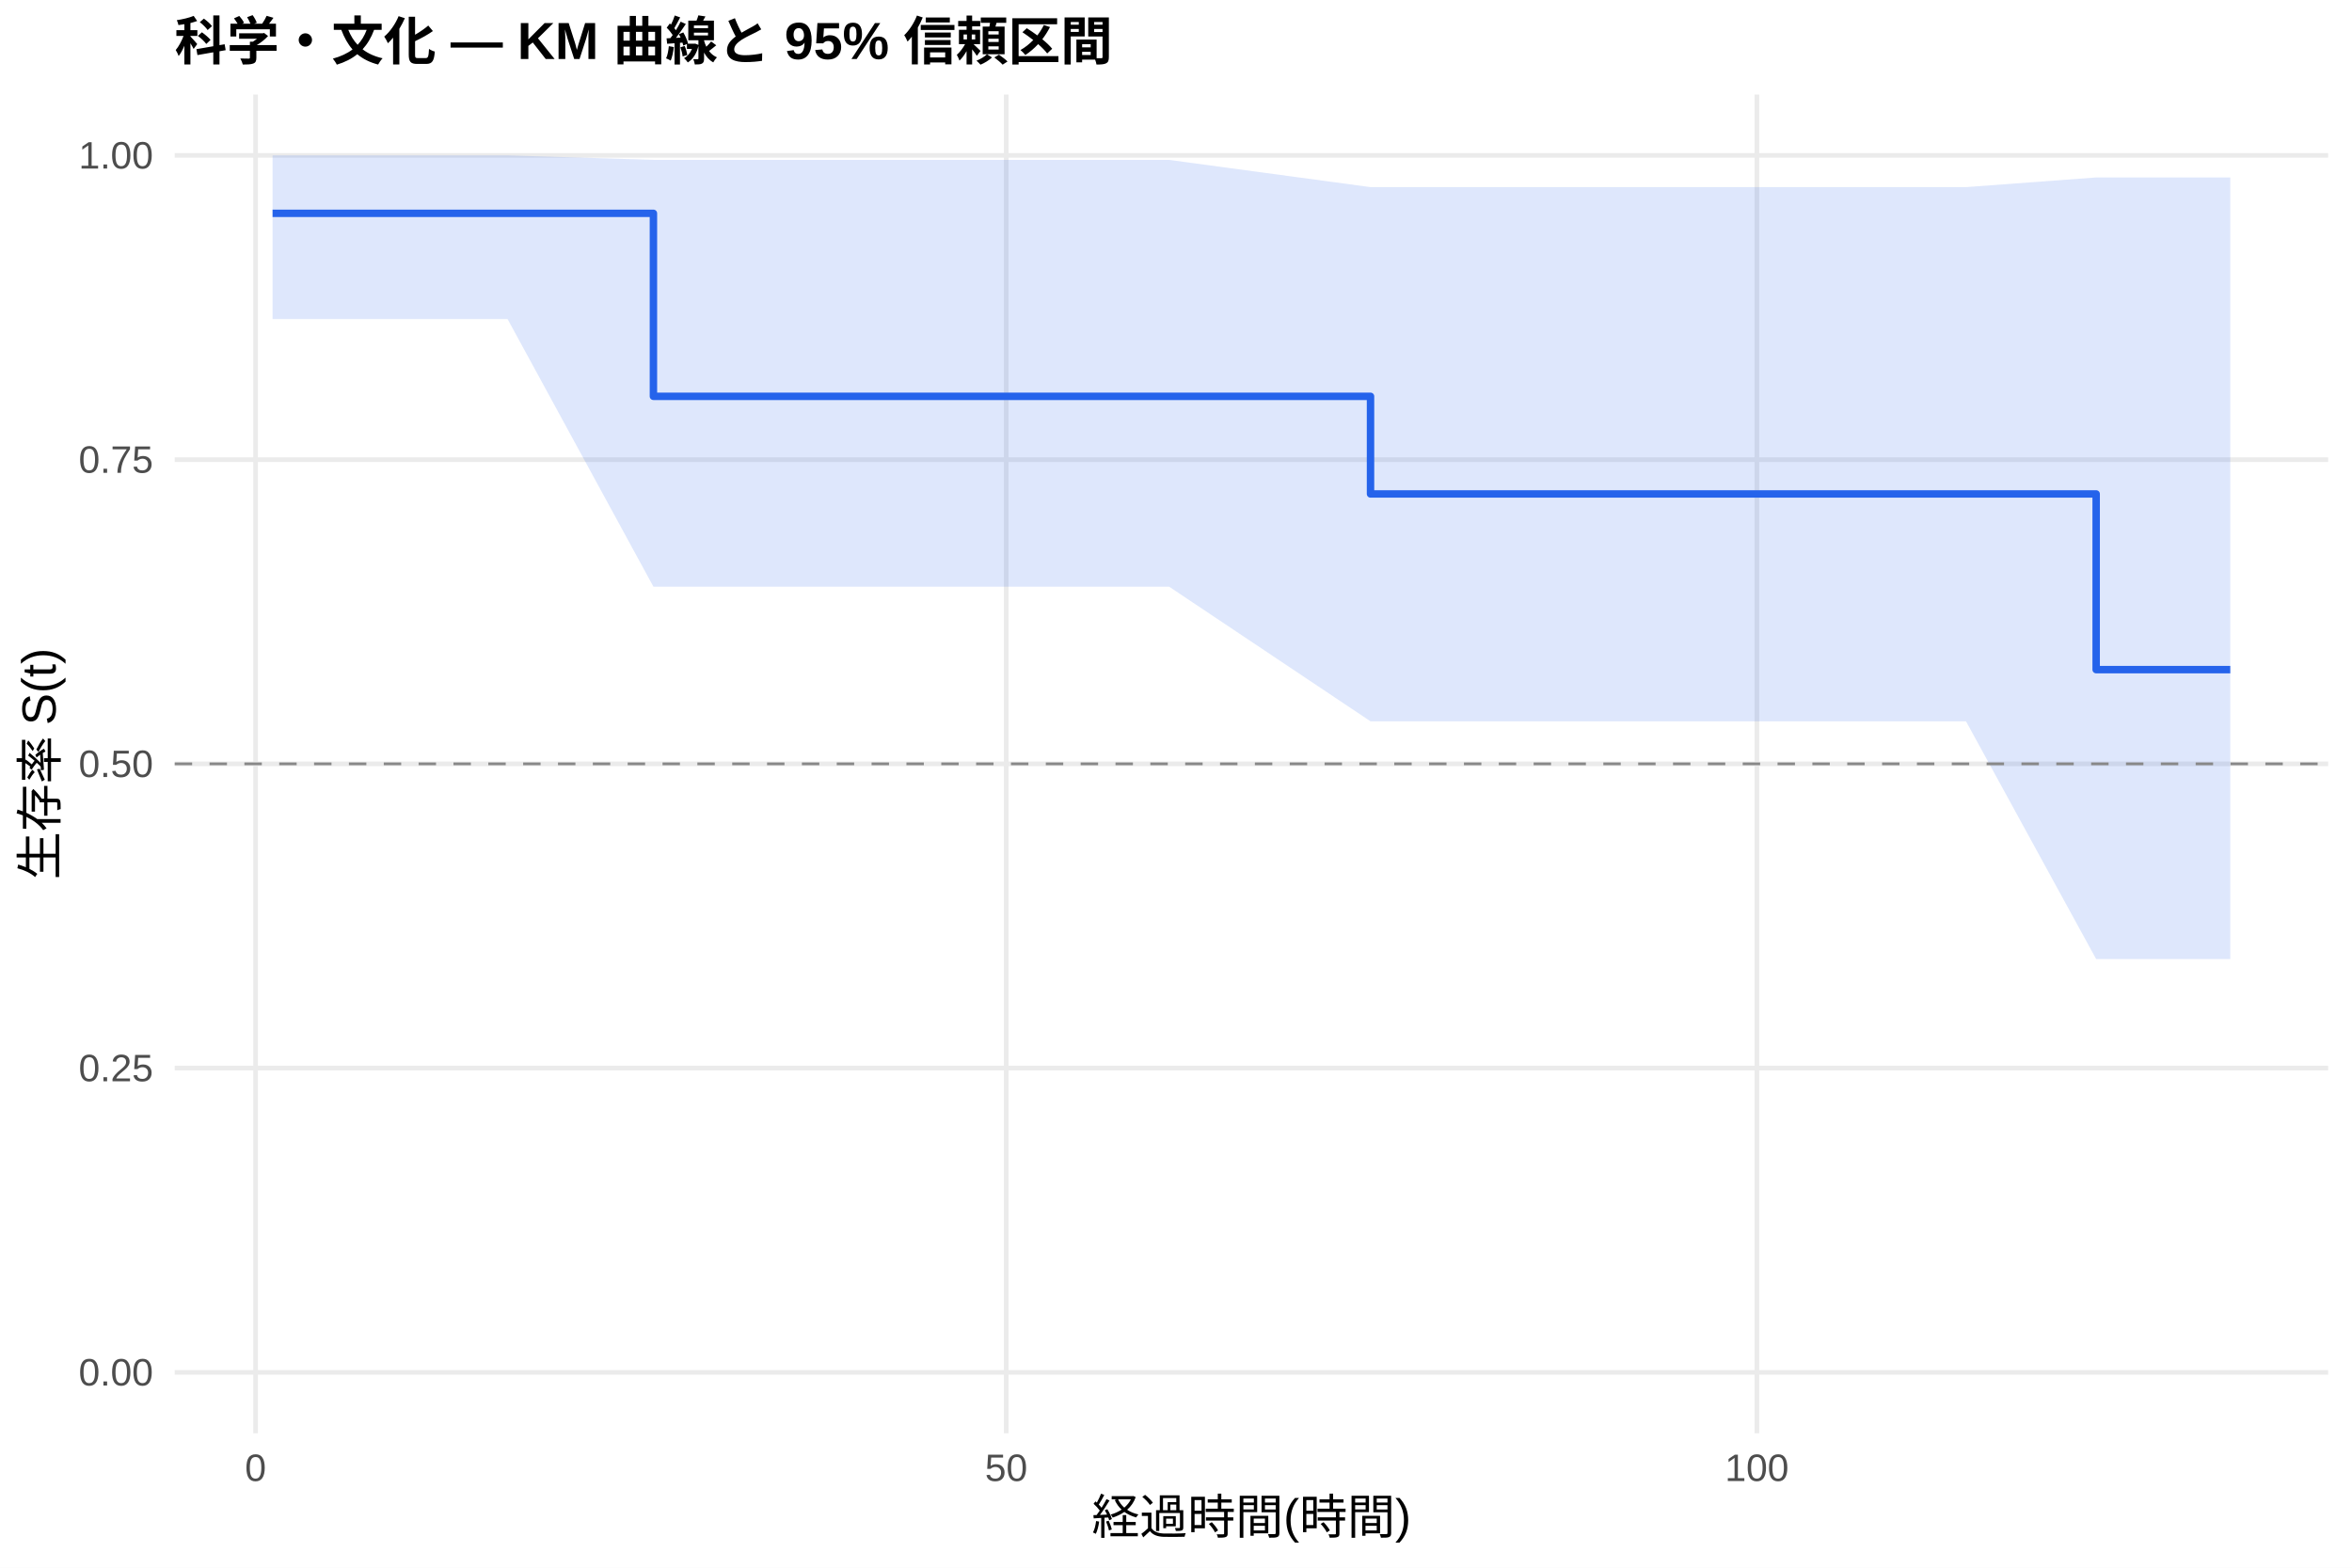
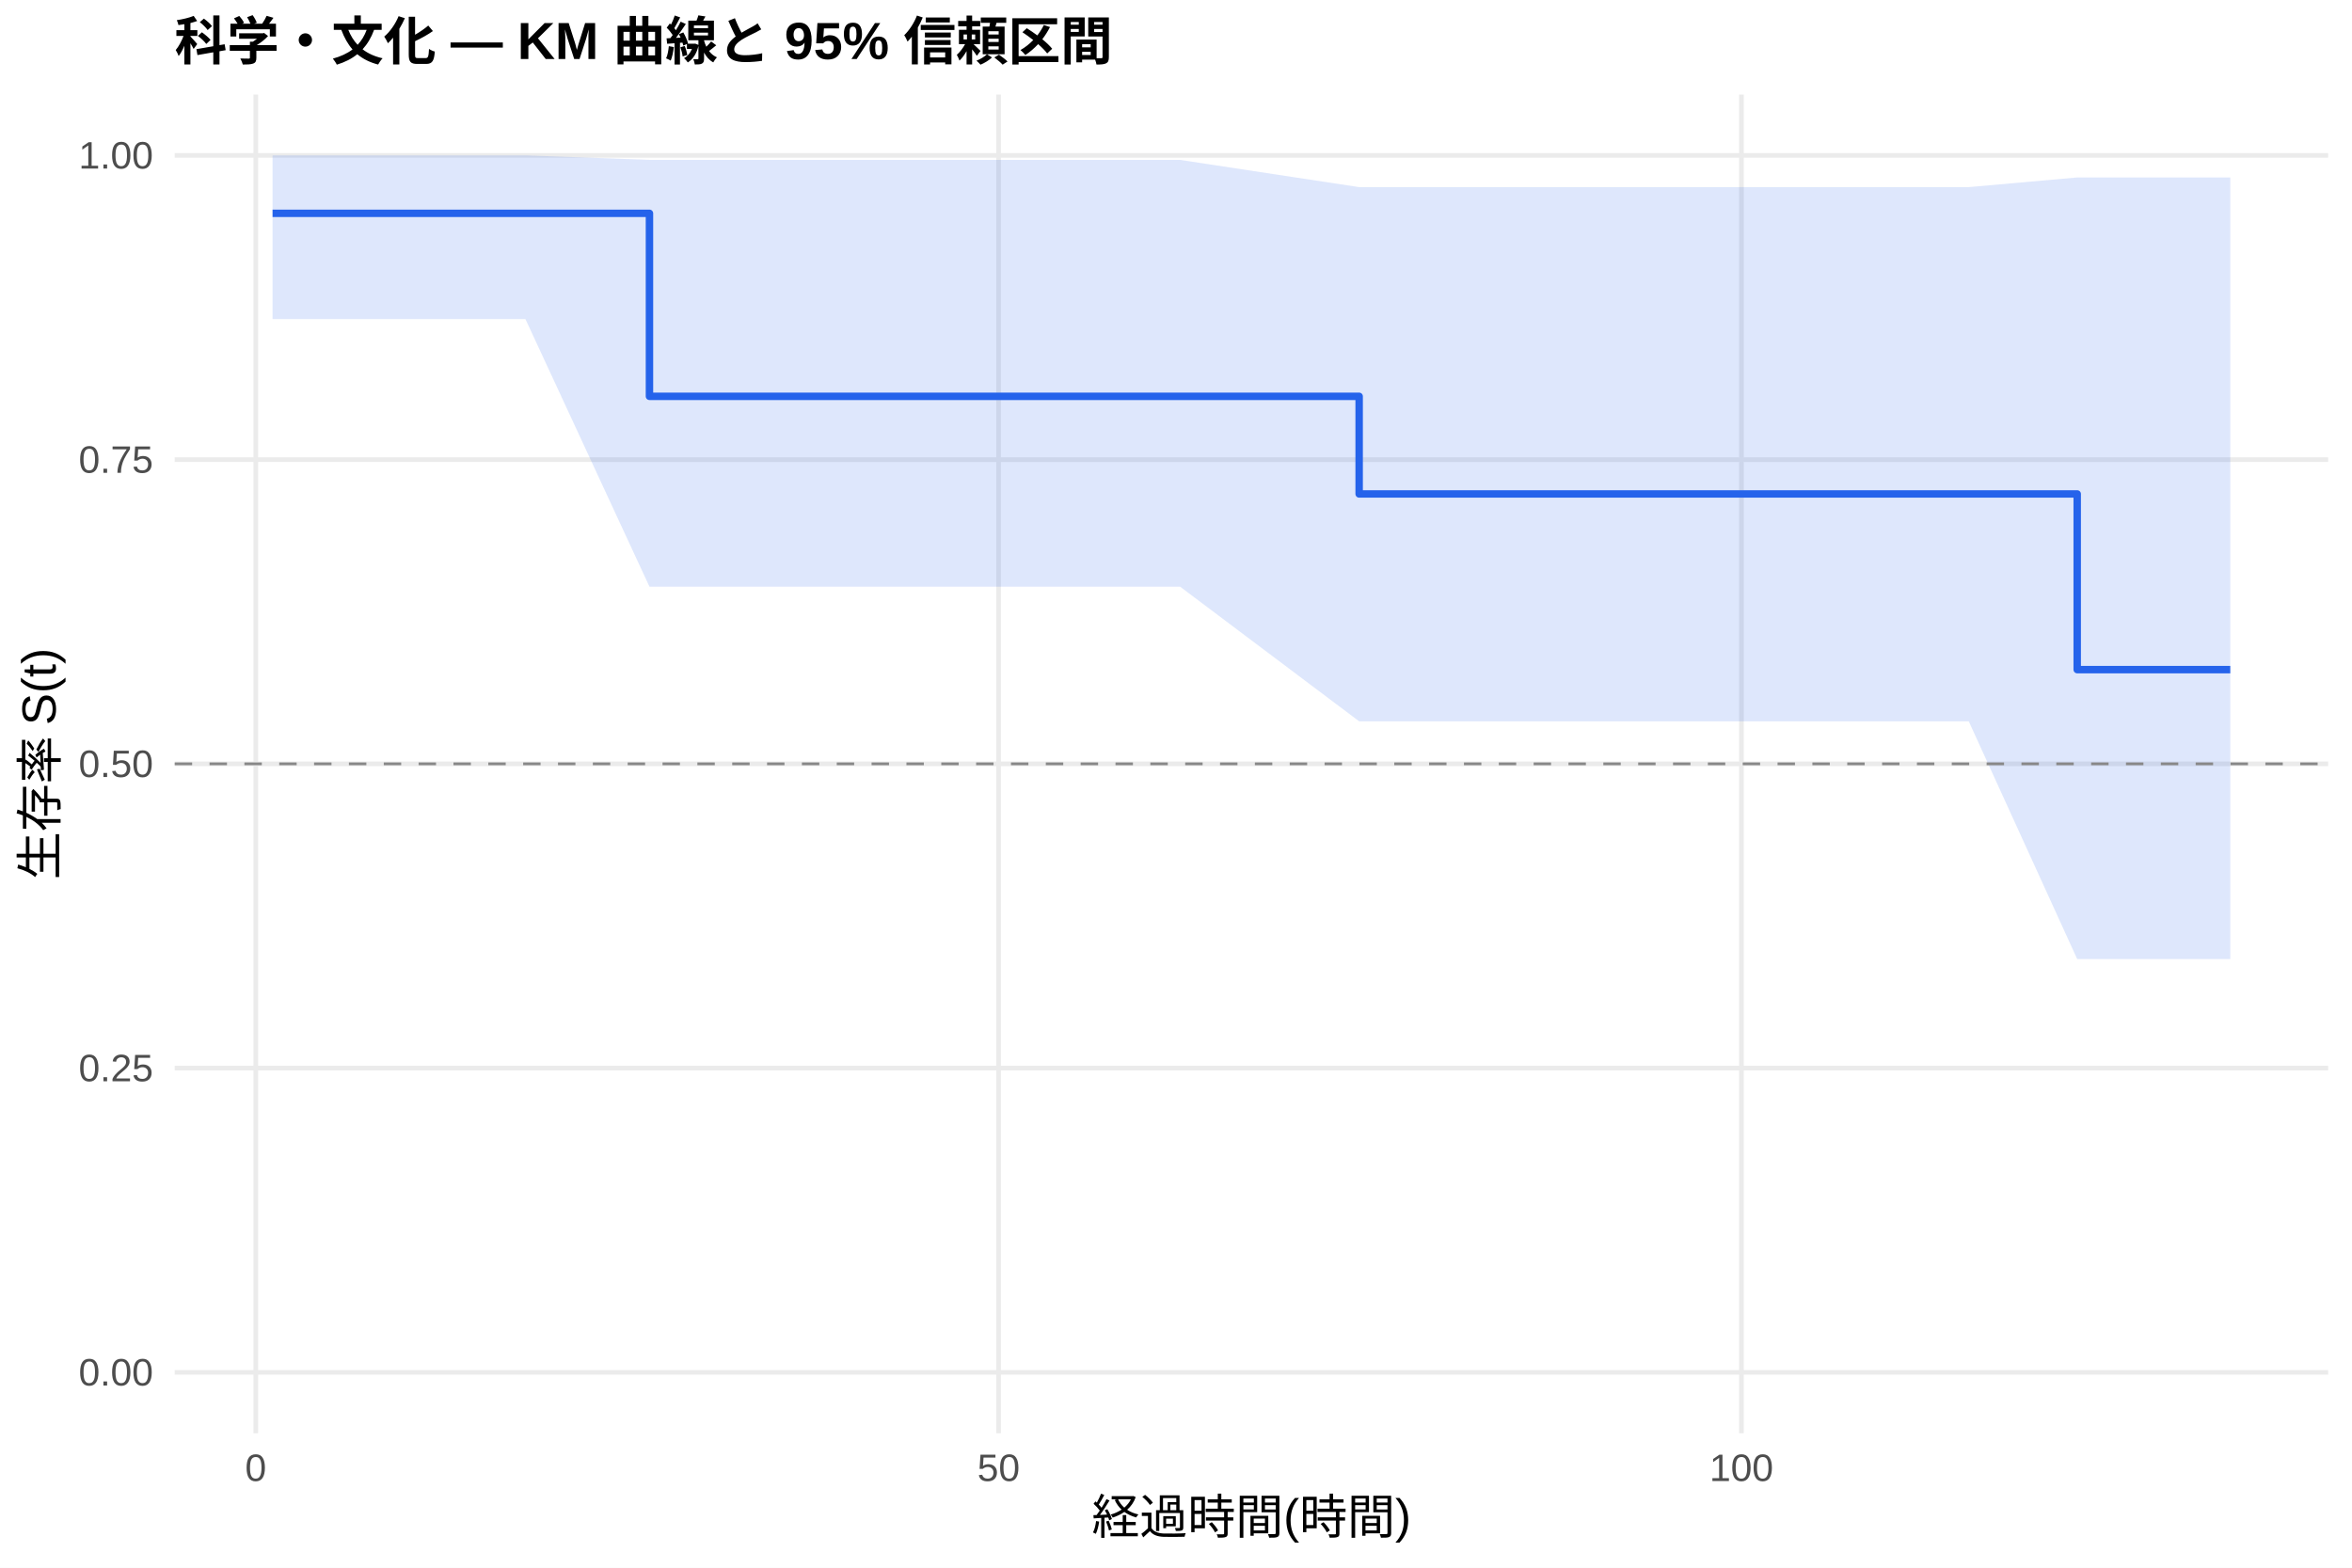
<svg xmlns="http://www.w3.org/2000/svg" width="540.00pt" height="360.00pt" viewBox="0 0 540.00 360.00">
  <g class="svglite">
    <defs>
      <style type="text/css">
    .svglite line, .svglite polyline, .svglite polygon, .svglite path, .svglite rect, .svglite circle {
      fill: none;
      stroke: #000000;
      stroke-linecap: round;
      stroke-linejoin: round;
      stroke-miterlimit: 10.00;
    }
    .svglite text {
      white-space: pre;
    }
    .svglite g.glyphgroup path {
      fill: inherit;
      stroke: none;
    }
  </style>
    </defs>
    <rect width="100%" height="100%" style="stroke: none; fill: #FFFFFF;" />
    <defs>
      <clipPath id="cpMC4wMHw1NDAuMDB8MC4wMHwzNjAuMDA=">
        <rect x="0.00" y="0.00" width="540.00" height="360.00" />
      </clipPath>
    </defs>
    <g clip-path="url(#cpMC4wMHw1NDAuMDB8MC4wMHwzNjAuMDA=)">
      <rect x="0" y="0.00" width="540.00" height="360.00" style="stroke-width: 1.07; stroke: none; fill: #FFFFFF;" />
    </g>
    <defs>
      <clipPath id="cpNDAuMTF8NTM0LjUyfDIxLjcxfDMyOS4xMg==">
        <rect x="40.11" y="21.71" width="494.41" height="307.41" />
      </clipPath>
    </defs>
    <g clip-path="url(#cpNDAuMTF8NTM0LjUyfDIxLjcxfDMyOS4xMg==)">
      <polyline points="40.11,315.14 534.52,315.14 " style="stroke-width: 1.07; stroke: #EBEBEB; stroke-linecap: butt;" />
      <polyline points="40.11,245.28 534.52,245.28 " style="stroke-width: 1.07; stroke: #EBEBEB; stroke-linecap: butt;" />
      <polyline points="40.11,175.41 534.52,175.41 " style="stroke-width: 1.07; stroke: #EBEBEB; stroke-linecap: butt;" />
      <polyline points="40.11,105.55 534.52,105.55 " style="stroke-width: 1.07; stroke: #EBEBEB; stroke-linecap: butt;" />
      <polyline points="40.11,35.68 534.52,35.68 " style="stroke-width: 1.07; stroke: #EBEBEB; stroke-linecap: butt;" />
-       <polyline points="58.68,329.12 58.68,21.71 " style="stroke-width: 1.07; stroke: #EBEBEB; stroke-linecap: butt;" />
-       <polyline points="231.02,329.12 231.02,21.71 " style="stroke-width: 1.07; stroke: #EBEBEB; stroke-linecap: butt;" />
-       <polyline points="403.36,329.12 403.36,21.71 " style="stroke-width: 1.07; stroke: #EBEBEB; stroke-linecap: butt;" />
-       <polygon points="62.58,35.68 116.53,35.68 150.02,36.72 156.11,36.72 159.38,36.72 190.63,36.72 197.12,36.72 231.99,36.72 268.42,36.72 314.66,42.97 344.70,42.97 355.73,42.97 430.36,42.97 451.38,42.97 481.26,40.75 483.32,40.75 512.05,40.75 512.05,220.24 483.32,220.24 481.26,220.24 451.38,165.64 430.36,165.64 355.73,165.64 344.70,165.64 314.66,165.64 268.42,134.72 231.99,134.72 197.12,134.72 190.63,134.72 159.38,134.72 156.11,134.72 150.02,134.72 116.53,73.26 62.58,73.26 " style="stroke-width: 0.00; stroke: none; stroke-linecap: butt; fill: #2563EB; fill-opacity: 0.15;" />
-       <polyline points="62.58,35.68 116.53,35.68 150.02,36.72 156.11,36.72 159.38,36.72 190.63,36.72 197.12,36.72 231.99,36.72 268.42,36.72 314.66,42.97 344.70,42.97 355.73,42.97 430.36,42.97 451.38,42.97 481.26,40.75 483.32,40.75 512.05,40.75 " style="stroke-width: 1.07; stroke: none; stroke-linecap: butt;" />
-       <polyline points="512.05,220.24 483.32,220.24 481.26,220.24 451.38,165.64 430.36,165.64 355.73,165.64 344.70,165.64 314.66,165.64 268.42,134.72 231.99,134.72 197.12,134.72 190.63,134.72 159.38,134.72 156.11,134.72 150.02,134.72 116.53,73.26 62.58,73.26 " style="stroke-width: 1.07; stroke: none; stroke-linecap: butt;" />
-       <polyline points="62.58,48.99 116.53,48.99 116.53,48.99 150.02,48.99 150.02,91.01 156.11,91.01 156.11,91.01 159.38,91.01 159.38,91.01 190.63,91.01 190.63,91.01 197.12,91.01 197.12,91.01 231.99,91.01 231.99,91.01 268.42,91.01 268.42,91.01 314.66,91.01 314.66,113.43 344.70,113.43 344.70,113.43 355.73,113.43 355.73,113.43 430.36,113.43 430.36,113.43 451.38,113.43 451.38,113.43 481.26,113.43 481.26,153.77 483.32,153.77 483.32,153.77 512.05,153.77 512.05,153.77 " style="stroke-width: 1.71; stroke: #2563EB; stroke-linecap: butt;" />
+       <polyline points="58.72,329.12 58.72,21.71 " style="stroke-width: 1.07; stroke: #EBEBEB; stroke-linecap: butt;" />
+       <polyline points="229.27,329.12 229.27,21.71 " style="stroke-width: 1.07; stroke: #EBEBEB; stroke-linecap: butt;" />
+       <polyline points="399.82,329.12 399.82,21.71 " style="stroke-width: 1.07; stroke: #EBEBEB; stroke-linecap: butt;" />
+       <polygon points="62.58,35.68 120.63,35.68 149.11,36.72 159.80,36.72 163.04,36.72 193.97,36.72 200.39,36.72 234.90,36.72 270.94,36.72 312.05,42.97 346.44,42.97 357.36,42.97 431.21,42.97 452.01,42.97 476.91,40.75 483.62,40.75 512.05,40.75 512.05,220.24 483.62,220.24 476.91,220.24 452.01,165.64 431.21,165.64 357.36,165.64 346.44,165.64 312.05,165.64 270.94,134.72 234.90,134.72 200.39,134.72 193.97,134.72 163.04,134.72 159.80,134.72 149.11,134.72 120.63,73.26 62.58,73.26 " style="stroke-width: 0.00; stroke: none; stroke-linecap: butt; fill: #2563EB; fill-opacity: 0.15;" />
+       <polyline points="62.58,35.68 120.63,35.68 149.11,36.72 159.80,36.72 163.04,36.72 193.97,36.72 200.39,36.72 234.90,36.72 270.94,36.72 312.05,42.97 346.44,42.97 357.36,42.97 431.21,42.97 452.01,42.97 476.91,40.75 483.62,40.75 512.05,40.75 " style="stroke-width: 1.07; stroke: none; stroke-linecap: butt;" />
+       <polyline points="512.05,220.24 483.62,220.24 476.91,220.24 452.01,165.64 431.21,165.64 357.36,165.64 346.44,165.64 312.05,165.64 270.94,134.72 234.90,134.72 200.39,134.72 193.97,134.72 163.04,134.72 159.80,134.72 149.11,134.72 120.63,73.26 62.58,73.26 " style="stroke-width: 1.07; stroke: none; stroke-linecap: butt;" />
+       <polyline points="62.58,48.99 120.63,48.99 120.63,48.99 149.11,48.99 149.11,91.01 159.80,91.01 159.80,91.01 163.04,91.01 163.04,91.01 193.97,91.01 193.97,91.01 200.39,91.01 200.39,91.01 234.90,91.01 234.90,91.01 270.94,91.01 270.94,91.01 312.05,91.01 312.05,113.43 346.44,113.43 346.44,113.43 357.36,113.43 357.36,113.43 431.21,113.43 431.21,113.43 452.01,113.43 452.01,113.43 476.91,113.43 476.91,153.77 483.62,153.77 483.62,153.77 512.05,153.77 512.05,153.77 " style="stroke-width: 1.71; stroke: #2563EB; stroke-linecap: butt;" />
      <line x1="40.11" y1="175.41" x2="534.52" y2="175.41" style="stroke-width: 0.64; stroke: #888888; stroke-dasharray: 4.00,4.00; stroke-linecap: butt;" />
    </g>
    <g clip-path="url(#cpMC4wMHw1NDAuMDB8MC4wMHwzNjAuMDA=)">
      <text x="35.18" y="318.17" text-anchor="end" style="font-size: 8.80px;fill: #4D4D4D; font-family: &quot;Liberation Sans&quot;;" textLength="17.11px" lengthAdjust="spacingAndGlyphs">0.00</text>
      <text x="35.18" y="248.30" text-anchor="end" style="font-size: 8.80px;fill: #4D4D4D; font-family: &quot;Liberation Sans&quot;;" textLength="17.11px" lengthAdjust="spacingAndGlyphs">0.25</text>
      <text x="35.18" y="178.44" text-anchor="end" style="font-size: 8.80px;fill: #4D4D4D; font-family: &quot;Liberation Sans&quot;;" textLength="17.11px" lengthAdjust="spacingAndGlyphs">0.50</text>
      <text x="35.18" y="108.57" text-anchor="end" style="font-size: 8.80px;fill: #4D4D4D; font-family: &quot;Liberation Sans&quot;;" textLength="17.11px" lengthAdjust="spacingAndGlyphs">0.75</text>
      <text x="35.18" y="38.71" text-anchor="end" style="font-size: 8.80px;fill: #4D4D4D; font-family: &quot;Liberation Sans&quot;;" textLength="17.11px" lengthAdjust="spacingAndGlyphs">1.00</text>
-       <text x="58.68" y="340.10" text-anchor="middle" style="font-size: 8.80px;fill: #4D4D4D; font-family: &quot;Liberation Sans&quot;;" textLength="4.89px" lengthAdjust="spacingAndGlyphs">0</text>
-       <text x="231.02" y="340.10" text-anchor="middle" style="font-size: 8.80px;fill: #4D4D4D; font-family: &quot;Liberation Sans&quot;;" textLength="9.78px" lengthAdjust="spacingAndGlyphs">50</text>
-       <text x="403.36" y="340.10" text-anchor="middle" style="font-size: 8.80px;fill: #4D4D4D; font-family: &quot;Liberation Sans&quot;;" textLength="14.67px" lengthAdjust="spacingAndGlyphs">100</text>
+       <text x="58.72" y="340.10" text-anchor="middle" style="font-size: 8.80px;fill: #4D4D4D; font-family: &quot;Liberation Sans&quot;;" textLength="4.89px" lengthAdjust="spacingAndGlyphs">0</text>
+       <text x="229.27" y="340.10" text-anchor="middle" style="font-size: 8.80px;fill: #4D4D4D; font-family: &quot;Liberation Sans&quot;;" textLength="9.78px" lengthAdjust="spacingAndGlyphs">50</text>
+       <text x="399.82" y="340.10" text-anchor="middle" style="font-size: 8.80px;fill: #4D4D4D; font-family: &quot;Liberation Sans&quot;;" textLength="14.67px" lengthAdjust="spacingAndGlyphs">100</text>
      <text x="287.32" y="352.24" text-anchor="middle" style="font-size: 11.00px; font-family: &quot;Liberation Sans&quot;;" textLength="73.31px" lengthAdjust="spacingAndGlyphs">経過時間(時間)</text>
      <text transform="translate(13.05,175.41) rotate(-90)" text-anchor="middle" style="font-size: 11.00px; font-family: &quot;Liberation Sans&quot;;" textLength="53.78px" lengthAdjust="spacingAndGlyphs">生存率 S(t)</text>
      <text x="40.11" y="13.74" style="font-size: 12.00px; font-weight: bold; font-family: &quot;Liberation Sans&quot;;" textLength="215.33px" lengthAdjust="spacingAndGlyphs">科学・文化 — KM 曲線と 95% 信頼区間</text>
    </g>
  </g>
</svg>
